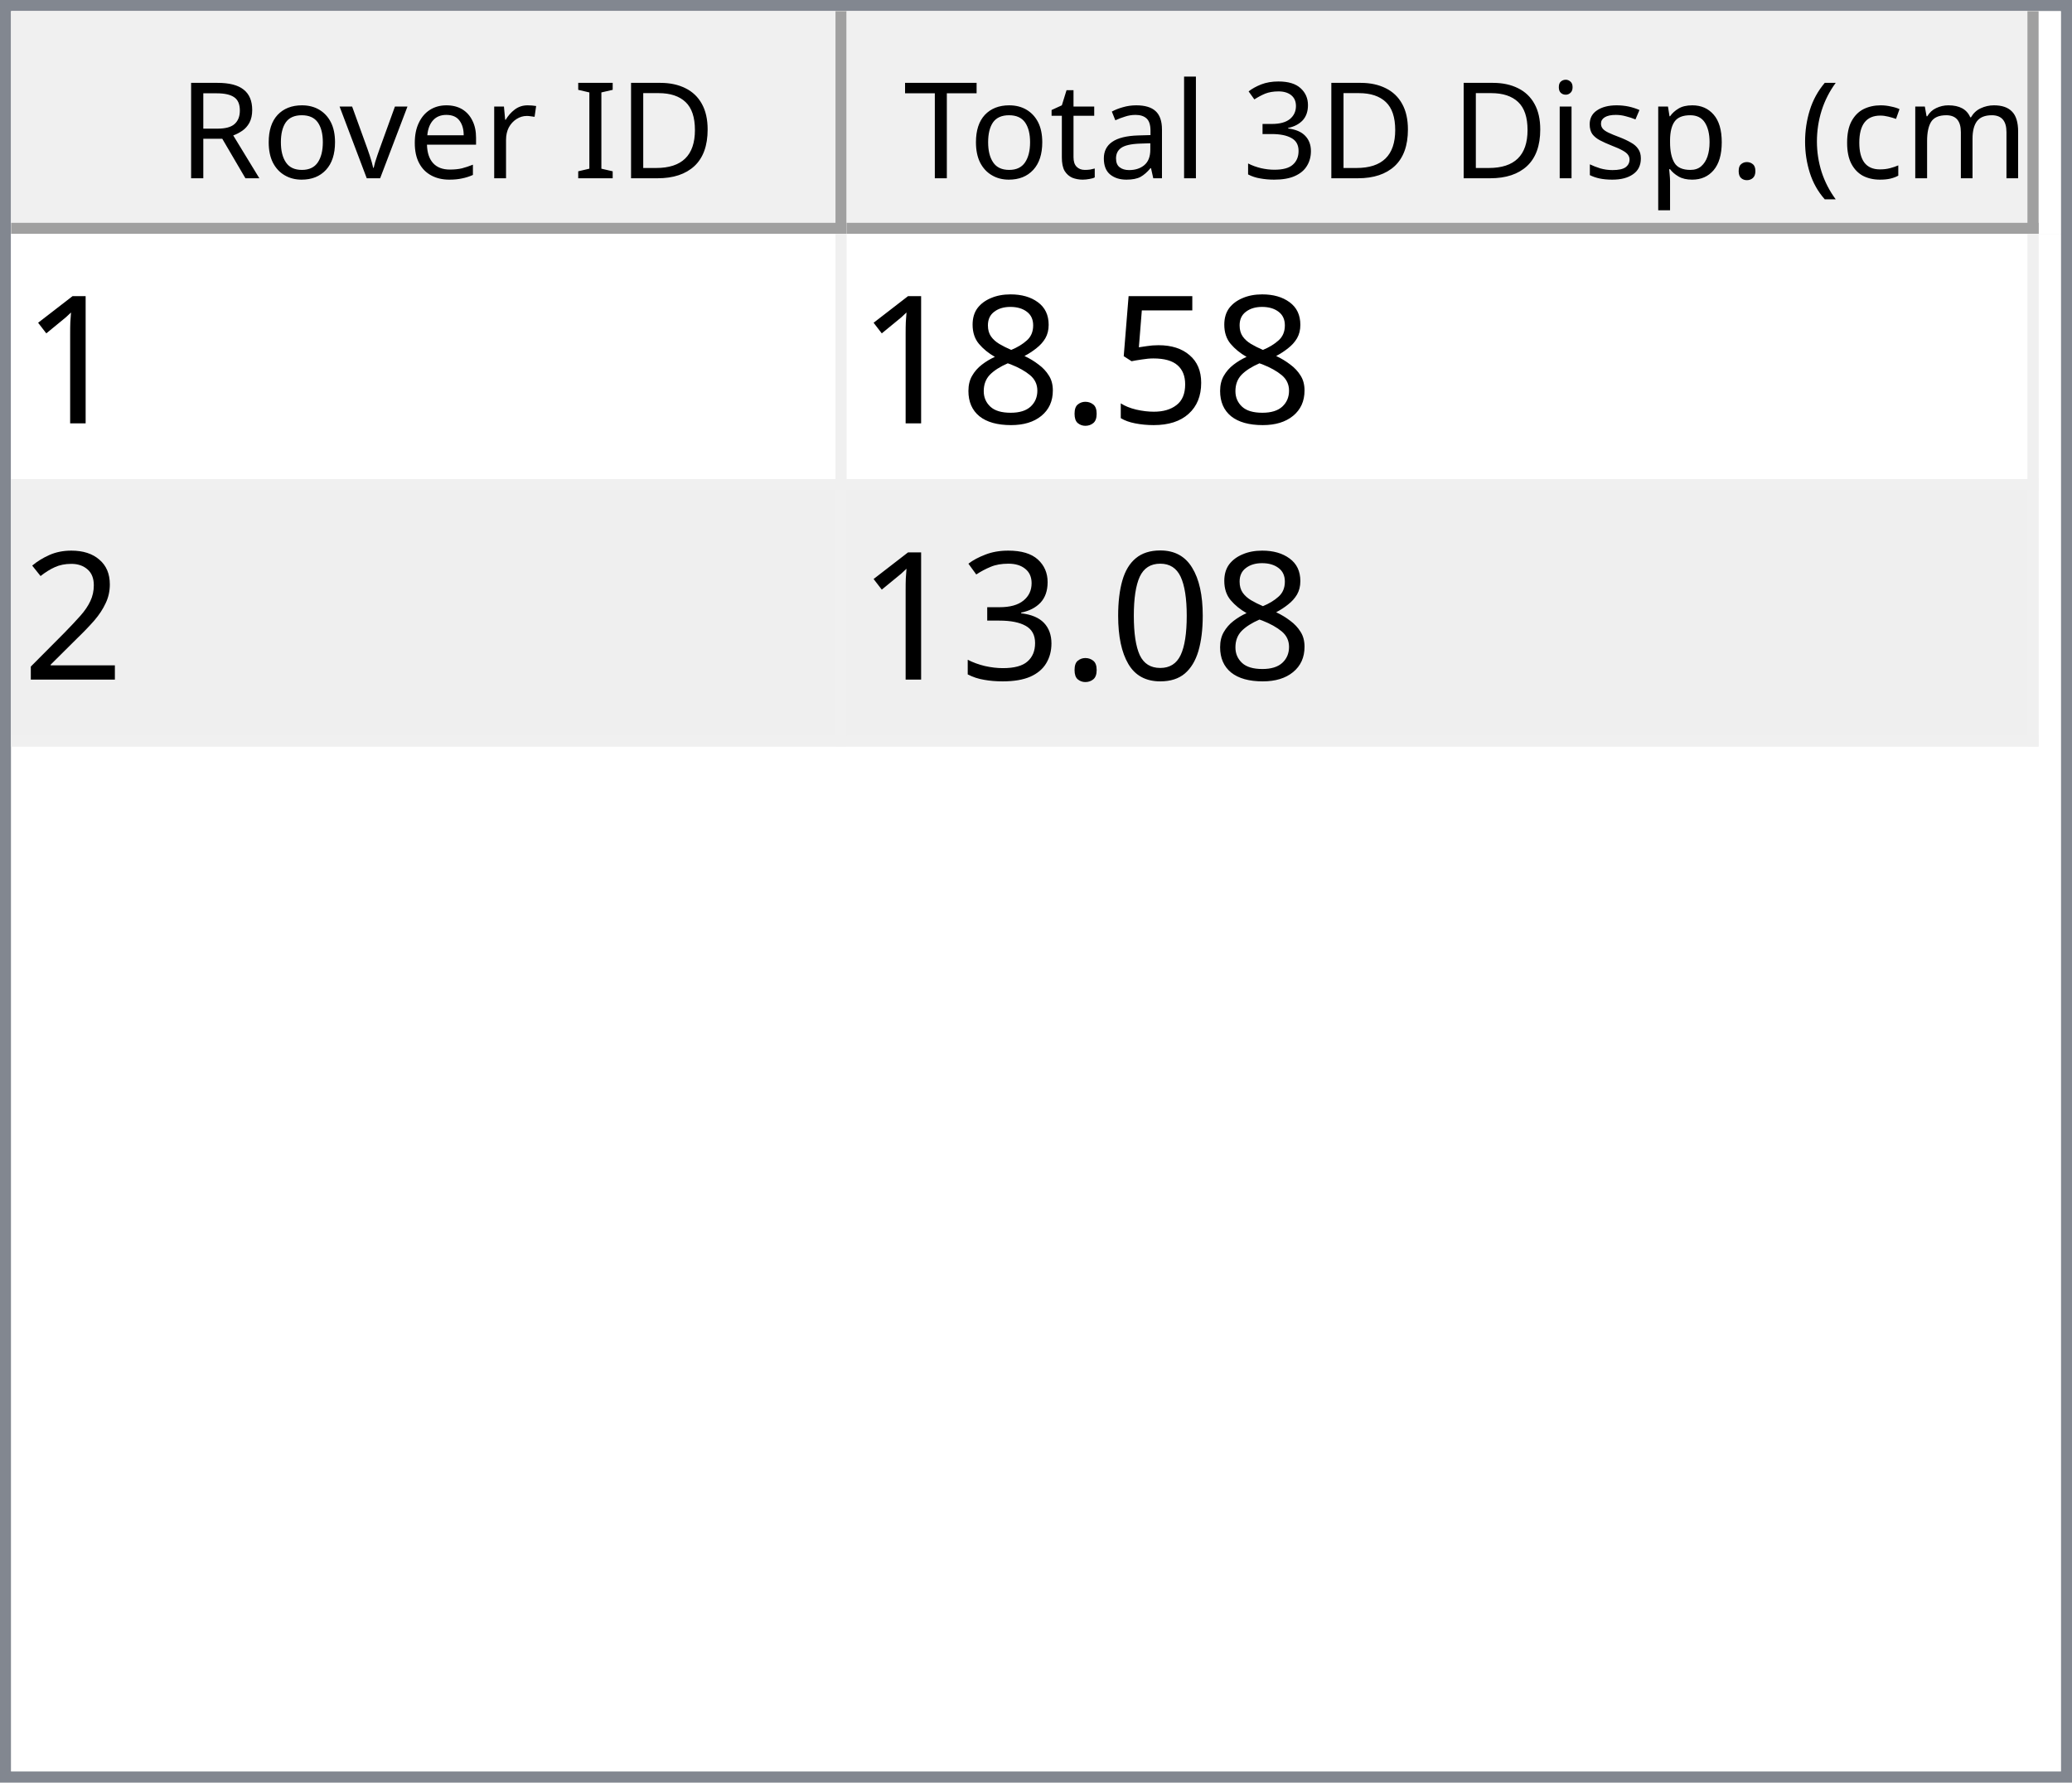
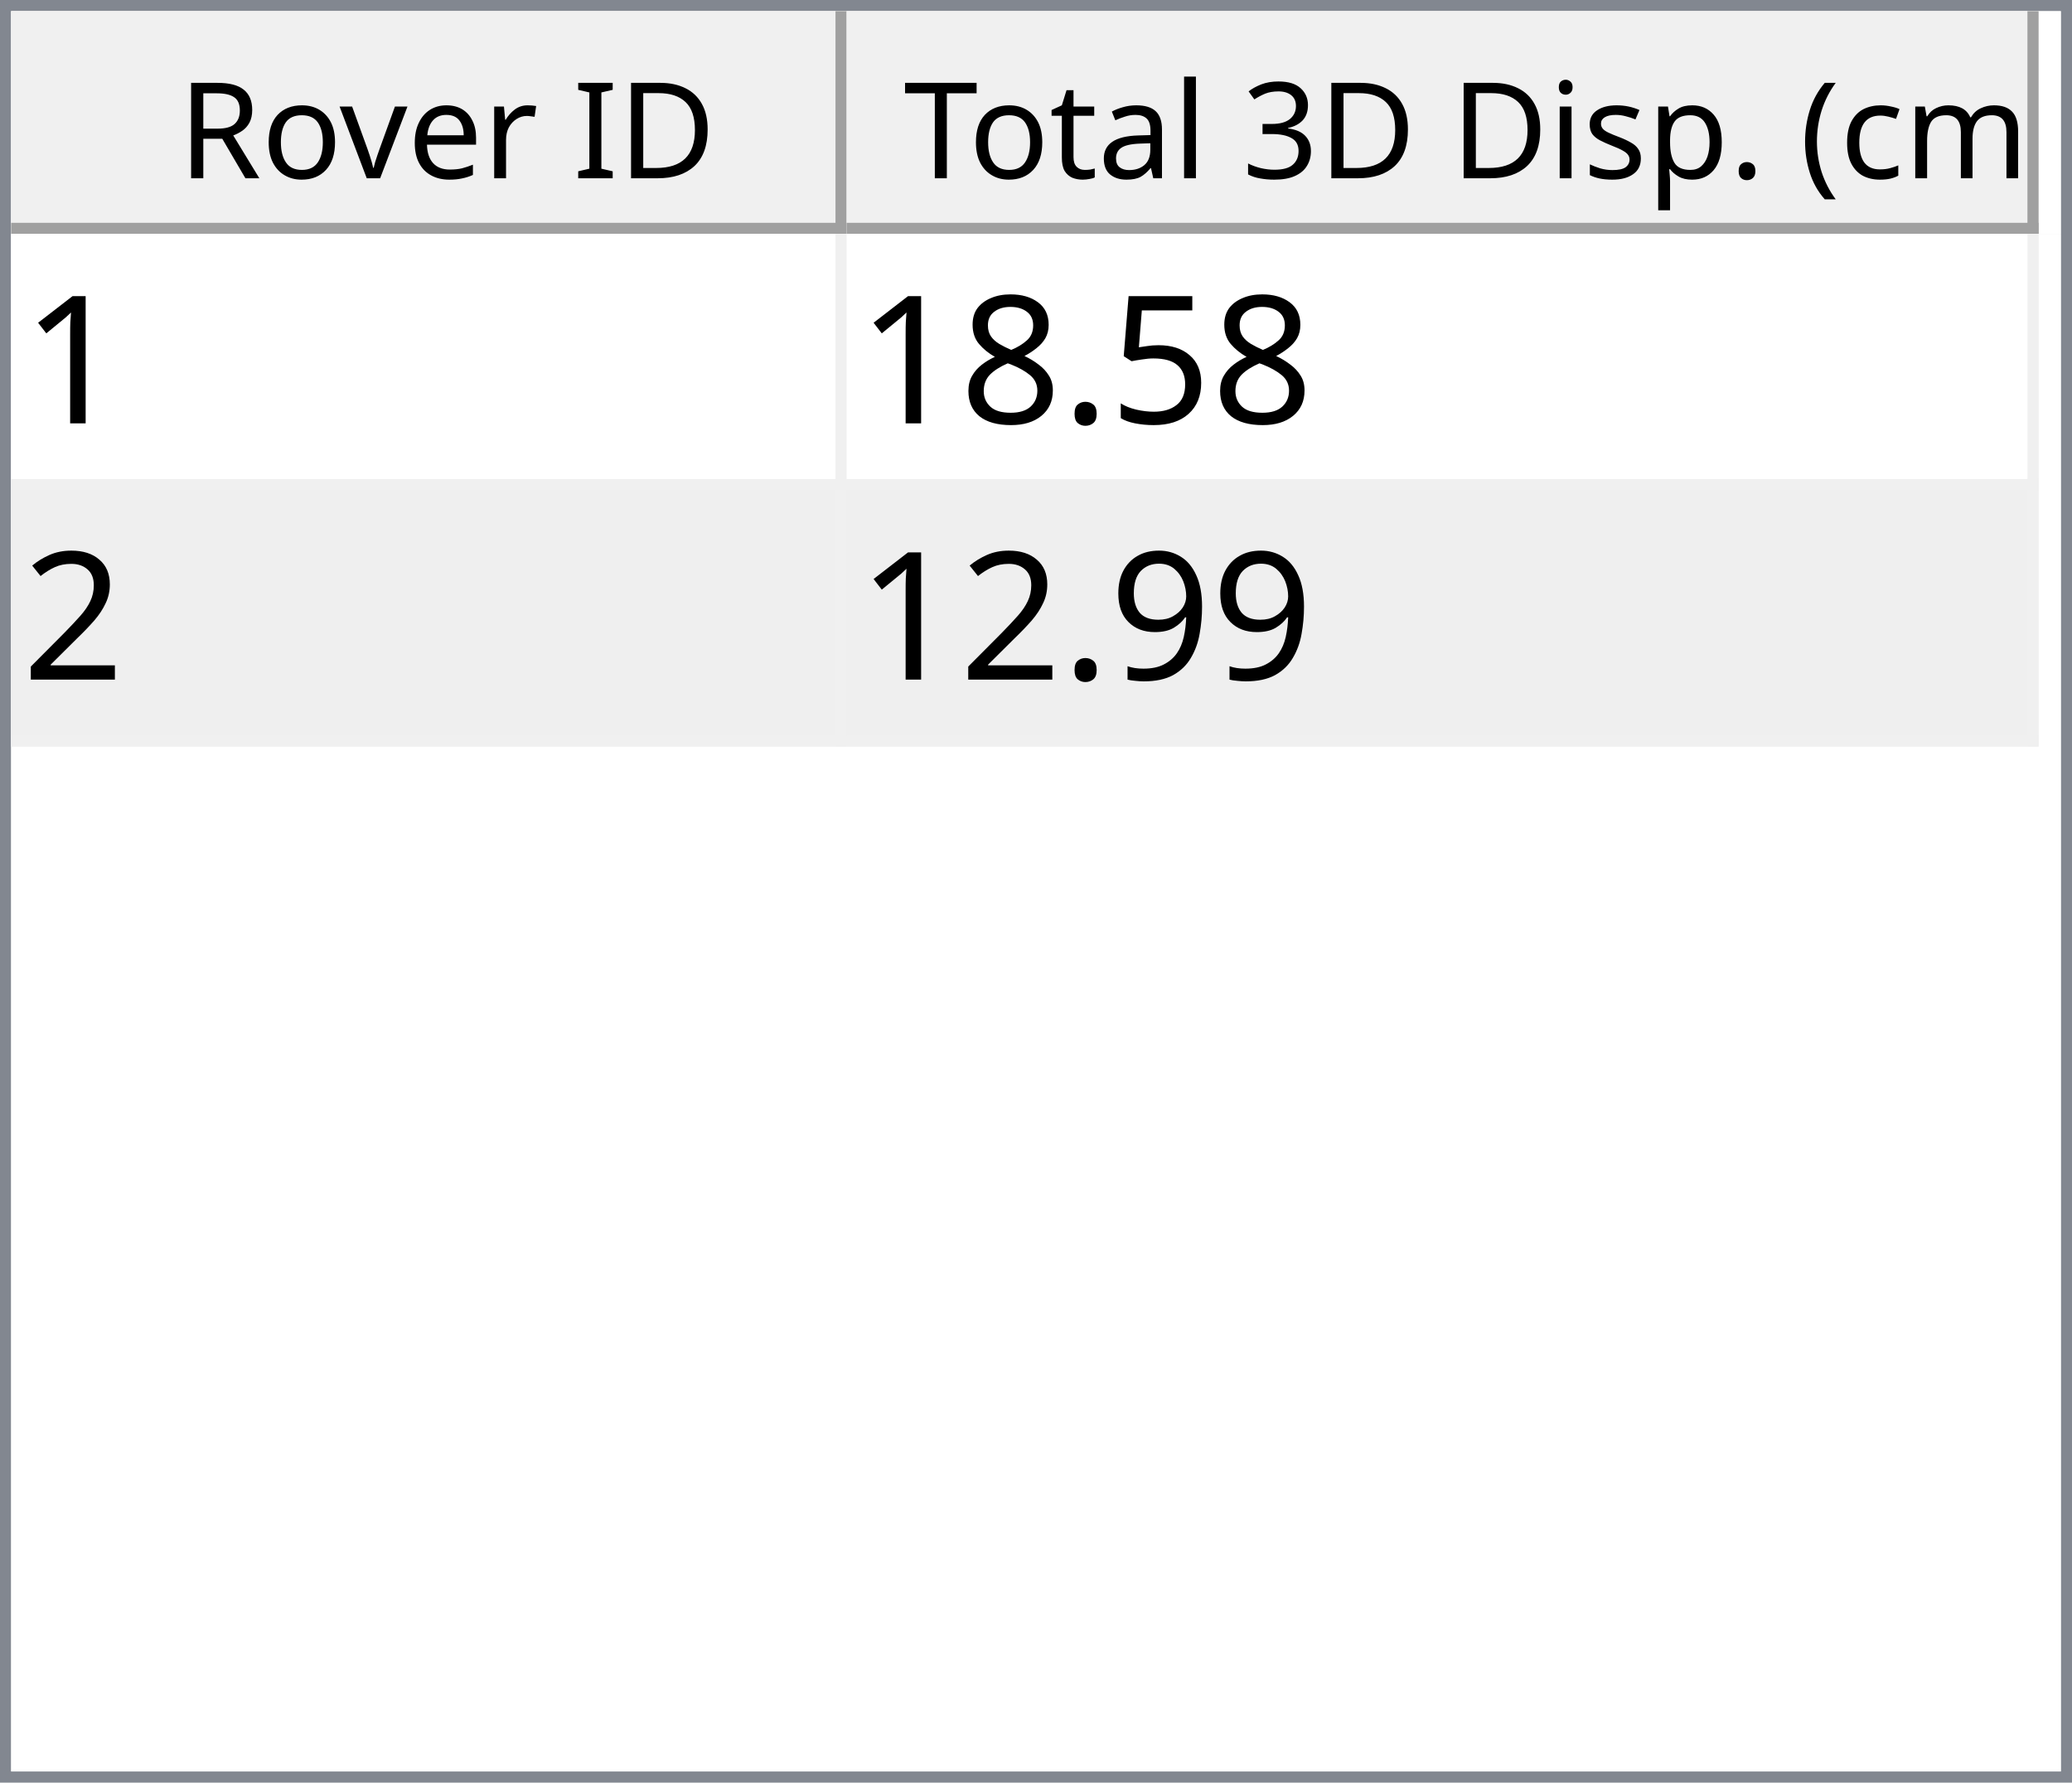
<svg xmlns="http://www.w3.org/2000/svg" style="fill-opacity:1; color-rendering:auto; color-interpolation:auto; text-rendering:auto; stroke:black; stroke-linecap:square; stroke-miterlimit:10; shape-rendering:auto; stroke-opacity:1; fill:black; stroke-dasharray:none; font-weight:normal; stroke-width:1; font-family:'Dialog'; font-style:normal; stroke-linejoin:miter; font-size:12px; stroke-dashoffset:0; image-rendering:auto;" width="186" height="160">
  <defs id="genericDefs" />
  <g>
    <defs id="defs1">
      <clipPath clipPathUnits="userSpaceOnUse" id="clipPath1">
        <path d="M0 0 L186 0 L186 160 L0 160 L0 0 Z" />
      </clipPath>
      <clipPath clipPathUnits="userSpaceOnUse" id="clipPath2">
        <path d="M0 0 L0 160 L186 160 L186 0 Z" />
      </clipPath>
      <clipPath clipPathUnits="userSpaceOnUse" id="clipPath3">
        <path d="M0 0 L0 20 L184 20 L184 0 Z" />
      </clipPath>
      <clipPath clipPathUnits="userSpaceOnUse" id="clipPath4">
        <path d="M0 0 L0 20 L75 20 L75 0 Z" />
      </clipPath>
      <clipPath clipPathUnits="userSpaceOnUse" id="clipPath5">
        <path d="M1 1 L1 19 L74 19 L74 1 Z" />
      </clipPath>
      <clipPath clipPathUnits="userSpaceOnUse" id="clipPath6">
        <path d="M0 0 L0 18 L73 18 L73 0 Z" />
      </clipPath>
      <clipPath clipPathUnits="userSpaceOnUse" id="clipPath7">
        <path d="M-0.5 -0.5 L-0.5 19.5 L74.5 19.5 L74.5 -0.5 Z" />
      </clipPath>
      <clipPath clipPathUnits="userSpaceOnUse" id="clipPath8">
        <path d="M0 0 L0 20 L107 20 L107 0 Z" />
      </clipPath>
      <clipPath clipPathUnits="userSpaceOnUse" id="clipPath9">
        <path d="M1 1 L1 19 L106 19 L106 1 Z" />
      </clipPath>
      <clipPath clipPathUnits="userSpaceOnUse" id="clipPath10">
        <path d="M0 0 L0 18 L105 18 L105 0 Z" />
      </clipPath>
      <clipPath clipPathUnits="userSpaceOnUse" id="clipPath11">
        <path d="M-0.5 -0.5 L-0.5 19.5 L106.5 19.5 L106.5 -0.5 Z" />
      </clipPath>
      <clipPath clipPathUnits="userSpaceOnUse" id="clipPath12">
        <path d="M0 0 L0 138 L184 138 L184 0 Z" />
      </clipPath>
      <clipPath clipPathUnits="userSpaceOnUse" id="clipPath13">
        <path d="M0 0 L0 46 L182 46 L182 0 Z" />
      </clipPath>
      <clipPath clipPathUnits="userSpaceOnUse" id="clipPath14">
        <path d="M-0.5 -0.5 L-0.5 45.5 L181.5 45.5 L181.5 -0.5 Z" />
      </clipPath>
      <clipPath clipPathUnits="userSpaceOnUse" id="clipPath15">
        <path d="M0 0 L0 22 L74 22 L74 0 Z" />
      </clipPath>
      <clipPath clipPathUnits="userSpaceOnUse" id="clipPath16">
        <path d="M0 0 L0 22 L106 22 L106 0 Z" />
      </clipPath>
      <font horiz-adv-x="64.551" id="font1">
        <font-face ascent="107.91" descent="25.098" units-per-em="100" style="font-style:normal; font-family:Segoe UI; font-weight:normal;" />
        <missing-glyph horiz-adv-x="64.551" d="M8.109 0 L8.109 68.266 L56.453 68.266 L56.453 0 L8.109 0 ZM15.328 7.234 L49.219 7.234 L49.219 61.031 L15.328 61.031 L15.328 7.234 Z" />
        <glyph unicode="D" horiz-adv-x="70.117" d="M9.188 0 L9.188 70.016 L28.516 70.016 Q65.531 70.016 65.531 35.891 Q65.531 19.672 55.25 9.836 Q44.969 0 27.734 0 L9.188 0 ZM17.391 62.594 L17.391 7.422 L27.828 7.422 Q41.609 7.422 49.273 14.797 Q56.938 22.172 56.938 35.688 Q56.938 62.594 28.328 62.594 L17.391 62.594 Z" />
        <glyph unicode="I" horiz-adv-x="26.611" d="M17.391 0 L9.188 0 L9.188 70.016 L17.391 70.016 L17.391 0 Z" />
        <glyph unicode=" " horiz-adv-x="27.393" d="" />
        <glyph unicode="r" horiz-adv-x="34.766" d="M34.188 41.891 Q32.078 43.5 28.125 43.5 Q23 43.5 19.555 38.672 Q16.109 33.844 16.109 25.484 L16.109 0 L8.109 0 L8.109 50 L16.109 50 L16.109 39.703 L16.312 39.703 Q18.016 44.969 21.531 47.922 Q25.047 50.875 29.391 50.875 Q32.516 50.875 34.188 50.203 L34.188 41.891 Z" />
        <glyph unicode="e" horiz-adv-x="52.295" d="M48.297 23 L12.984 23 Q13.188 14.656 17.484 10.109 Q21.781 5.562 29.297 5.562 Q37.75 5.562 44.828 11.141 L44.828 3.609 Q38.234 -1.172 27.391 -1.172 Q16.797 -1.172 10.742 5.641 Q4.688 12.453 4.688 24.812 Q4.688 36.469 11.305 43.82 Q17.922 51.172 27.734 51.172 Q37.547 51.172 42.922 44.828 Q48.297 38.484 48.297 27.203 L48.297 23 ZM40.094 29.781 Q40.047 36.719 36.75 40.578 Q33.453 44.438 27.594 44.438 Q21.922 44.438 17.969 40.383 Q14.016 36.328 13.094 29.781 L40.094 29.781 Z" />
        <glyph unicode="v" horiz-adv-x="47.9" d="M47.406 50 L27.484 0 L19.625 0 L0.688 50 L9.469 50 L22.172 13.672 Q23.578 9.672 23.922 6.688 L24.125 6.688 Q24.609 10.453 25.688 13.484 L38.969 50 L47.406 50 Z" />
        <glyph unicode="o" horiz-adv-x="58.594" d="M29 -1.172 Q17.922 -1.172 11.305 5.836 Q4.688 12.844 4.688 24.422 Q4.688 37.016 11.57 44.094 Q18.453 51.172 30.172 51.172 Q41.359 51.172 47.633 44.289 Q53.906 37.406 53.906 25.203 Q53.906 13.234 47.141 6.031 Q40.375 -1.172 29 -1.172 ZM29.594 44.438 Q21.875 44.438 17.383 39.188 Q12.891 33.938 12.891 24.703 Q12.891 15.828 17.43 10.695 Q21.969 5.562 29.594 5.562 Q37.359 5.562 41.531 10.594 Q45.703 15.625 45.703 24.906 Q45.703 34.281 41.531 39.359 Q37.359 44.438 29.594 44.438 Z" />
        <glyph unicode="R" horiz-adv-x="59.814" d="M59.375 0 L49.609 0 L37.891 19.625 Q36.281 22.359 34.766 24.289 Q33.25 26.219 31.664 27.438 Q30.078 28.656 28.25 29.219 Q26.422 29.781 24.125 29.781 L17.391 29.781 L17.391 0 L9.188 0 L9.188 70.016 L30.078 70.016 Q34.672 70.016 38.555 68.867 Q42.438 67.719 45.289 65.375 Q48.141 63.031 49.758 59.547 Q51.375 56.062 51.375 51.375 Q51.375 47.703 50.273 44.656 Q49.172 41.609 47.148 39.211 Q45.125 36.812 42.266 35.133 Q39.406 33.453 35.844 32.516 L35.844 32.328 Q37.594 31.547 38.891 30.547 Q40.188 29.547 41.359 28.18 Q42.531 26.812 43.68 25.078 Q44.828 23.344 46.234 21.047 L59.375 0 ZM17.391 62.594 L17.391 37.203 L28.516 37.203 Q31.594 37.203 34.203 38.133 Q36.812 39.062 38.719 40.797 Q40.625 42.531 41.703 45.047 Q42.781 47.562 42.781 50.688 Q42.781 56.297 39.141 59.445 Q35.5 62.594 28.609 62.594 L17.391 62.594 Z" />
        <glyph unicode=")" horiz-adv-x="30.176" d="M8.297 -15.922 L1.172 -15.922 Q16.406 2.344 16.406 26.812 Q16.406 51.469 1.078 70.016 L8.297 70.016 Q23.531 52.156 23.531 26.703 Q23.531 1.375 8.297 -15.922 Z" />
        <glyph unicode="m" horiz-adv-x="86.133" d="M79.109 0 L71.094 0 L71.094 28.719 Q71.094 37.016 68.531 40.727 Q65.969 44.438 59.906 44.438 Q54.781 44.438 51.195 39.75 Q47.609 35.062 47.609 28.516 L47.609 0 L39.594 0 L39.594 29.688 Q39.594 44.438 28.219 44.438 Q22.953 44.438 19.531 40.016 Q16.109 35.594 16.109 28.516 L16.109 0 L8.109 0 L8.109 50 L16.109 50 L16.109 42.094 L16.312 42.094 Q21.625 51.172 31.844 51.172 Q36.969 51.172 40.773 48.312 Q44.578 45.453 46 40.828 Q51.562 51.172 62.594 51.172 Q79.109 51.172 79.109 30.812 L79.109 0 Z" />
        <glyph unicode="c" horiz-adv-x="46.191" d="M42.188 2.297 Q36.422 -1.172 28.516 -1.172 Q17.828 -1.172 11.258 5.789 Q4.688 12.75 4.688 23.828 Q4.688 36.188 11.766 43.68 Q18.844 51.172 30.672 51.172 Q37.25 51.172 42.281 48.734 L42.281 40.531 Q36.719 44.438 30.375 44.438 Q22.703 44.438 17.797 38.945 Q12.891 33.453 12.891 24.516 Q12.891 15.719 17.508 10.641 Q22.125 5.562 29.891 5.562 Q36.422 5.562 42.188 9.906 L42.188 2.297 Z" />
        <glyph unicode="(" horiz-adv-x="30.176" d="M29.109 -15.922 L21.969 -15.922 Q6.844 1.375 6.844 26.703 Q6.844 52.156 21.969 70.016 L29.203 70.016 Q13.875 51.469 13.875 26.812 Q13.875 2.344 29.109 -15.922 Z" />
        <glyph unicode="." horiz-adv-x="21.68" d="M10.891 -1.078 Q8.641 -1.078 7.055 0.539 Q5.469 2.156 5.469 4.391 Q5.469 6.641 7.055 8.273 Q8.641 9.906 10.891 9.906 Q13.188 9.906 14.797 8.273 Q16.406 6.641 16.406 4.391 Q16.406 2.156 14.797 0.539 Q13.188 -1.078 10.891 -1.078 Z" />
        <glyph unicode="p" horiz-adv-x="58.789" d="M16.312 7.234 L16.109 7.234 L16.109 -23 L8.109 -23 L8.109 50 L16.109 50 L16.109 41.219 L16.312 41.219 Q22.219 51.172 33.594 51.172 Q43.266 51.172 48.688 44.461 Q54.109 37.75 54.109 26.469 Q54.109 13.922 48 6.375 Q41.891 -1.172 31.297 -1.172 Q21.578 -1.172 16.312 7.234 ZM16.109 27.391 L16.109 20.406 Q16.109 14.203 20.141 9.883 Q24.172 5.562 30.375 5.562 Q37.641 5.562 41.773 11.133 Q45.906 16.703 45.906 26.609 Q45.906 34.969 42.047 39.703 Q38.188 44.438 31.594 44.438 Q24.609 44.438 20.359 39.578 Q16.109 34.719 16.109 27.391 Z" />
        <glyph unicode="s" horiz-adv-x="42.432" d="M5.078 1.812 L5.078 10.406 Q11.625 5.562 19.484 5.562 Q30.031 5.562 30.031 12.594 Q30.031 14.594 29.125 15.992 Q28.219 17.391 26.68 18.461 Q25.141 19.531 23.07 20.383 Q21 21.234 18.609 22.172 Q15.281 23.484 12.766 24.828 Q10.25 26.172 8.57 27.859 Q6.891 29.547 6.031 31.695 Q5.172 33.844 5.172 36.719 Q5.172 40.234 6.789 42.945 Q8.406 45.656 11.086 47.484 Q13.766 49.312 17.211 50.242 Q20.656 51.172 24.312 51.172 Q30.812 51.172 35.938 48.922 L35.938 40.828 Q30.422 44.438 23.25 44.438 Q21 44.438 19.195 43.922 Q17.391 43.406 16.094 42.477 Q14.797 41.547 14.086 40.258 Q13.375 38.969 13.375 37.406 Q13.375 35.453 14.086 34.133 Q14.797 32.812 16.164 31.789 Q17.531 30.766 19.484 29.938 Q21.438 29.109 23.922 28.125 Q27.25 26.859 29.883 25.516 Q32.516 24.172 34.375 22.484 Q36.234 20.797 37.234 18.602 Q38.234 16.406 38.234 13.375 Q38.234 9.672 36.602 6.938 Q34.969 4.203 32.234 2.398 Q29.5 0.594 25.93 -0.289 Q22.359 -1.172 18.453 -1.172 Q10.75 -1.172 5.078 1.812 Z" />
        <glyph unicode="i" horiz-adv-x="24.219" d="M12.203 62.703 Q10.062 62.703 8.547 64.164 Q7.031 65.625 7.031 67.875 Q7.031 70.125 8.547 71.609 Q10.062 73.094 12.203 73.094 Q14.406 73.094 15.945 71.609 Q17.484 70.125 17.484 67.875 Q17.484 65.719 15.945 64.211 Q14.406 62.703 12.203 62.703 ZM16.109 0 L8.109 0 L8.109 50 L16.109 50 L16.109 0 Z" />
        <glyph unicode="3" horiz-adv-x="53.906" d="M46.531 19.828 Q46.531 15.094 44.75 11.211 Q42.969 7.328 39.719 4.57 Q36.469 1.812 31.93 0.297 Q27.391 -1.219 21.922 -1.219 Q11.922 -1.219 6 2.594 L6 11.188 Q13.094 5.609 22.219 5.609 Q25.875 5.609 28.828 6.539 Q31.781 7.469 33.906 9.227 Q36.031 10.984 37.18 13.477 Q38.328 15.969 38.328 19.094 Q38.328 32.812 18.797 32.812 L12.984 32.812 L12.984 39.594 L18.5 39.594 Q35.797 39.594 35.797 52.484 Q35.797 64.406 22.609 64.406 Q15.188 64.406 8.688 59.422 L8.688 67.188 Q15.375 71.188 24.609 71.188 Q29 71.188 32.57 69.969 Q36.141 68.75 38.68 66.555 Q41.219 64.359 42.609 61.281 Q44 58.203 44 54.5 Q44 40.672 30.031 36.719 L30.031 36.531 Q33.594 36.141 36.625 34.797 Q39.656 33.453 41.852 31.305 Q44.047 29.156 45.289 26.25 Q46.531 23.344 46.531 19.828 Z" />
        <glyph unicode="l" horiz-adv-x="24.219" d="M16.109 0 L8.109 0 L8.109 74.031 L16.109 74.031 L16.109 0 Z" />
        <glyph unicode="a" horiz-adv-x="50.879" d="M43.891 0 L35.891 0 L35.891 7.812 L35.688 7.812 Q30.469 -1.172 20.312 -1.172 Q12.844 -1.172 8.617 2.781 Q4.391 6.734 4.391 13.281 Q4.391 27.297 20.906 29.594 L35.891 31.688 Q35.891 44.438 25.594 44.438 Q16.547 44.438 9.281 38.281 L9.281 46.484 Q16.656 51.172 26.266 51.172 Q43.891 51.172 43.891 32.516 L43.891 0 ZM35.891 25.297 L23.828 23.641 Q18.266 22.859 15.43 20.875 Q12.594 18.891 12.594 13.875 Q12.594 10.203 15.211 7.883 Q17.828 5.562 22.172 5.562 Q28.125 5.562 32.008 9.742 Q35.891 13.922 35.891 20.312 L35.891 25.297 Z" />
        <glyph unicode="t" horiz-adv-x="33.887" d="M31.297 0.484 Q28.469 -1.078 23.828 -1.078 Q10.688 -1.078 10.688 13.578 L10.688 43.172 L2.094 43.172 L2.094 50 L10.688 50 L10.688 62.203 L18.703 64.797 L18.703 50 L31.297 50 L31.297 43.172 L18.703 43.172 L18.703 14.984 Q18.703 9.969 20.414 7.82 Q22.125 5.672 26.078 5.672 Q29.109 5.672 31.297 7.328 L31.297 0.484 Z" />
        <glyph unicode="T" horiz-adv-x="52.393" d="M50.594 62.594 L30.375 62.594 L30.375 0 L22.172 0 L22.172 62.594 L2 62.594 L2 70.016 L50.594 70.016 L50.594 62.594 Z" />
      </font>
      <font horiz-adv-x="75.0" id="font2">
        <font-face ascent="100.537" descent="21.973" units-per-em="100" style="font-style:normal; font-family:sans-serif; font-weight:normal;" />
        <missing-glyph horiz-adv-x="75.0" d="M12.5 0 L12.5 62.5 L62.5 62.5 L62.5 0 L12.5 0 ZM14.062 1.562 L60.938 1.562 L60.938 60.938 L14.062 60.938 L14.062 1.562 Z" />
        <glyph unicode="1" horiz-adv-x="55.615" d="M37.25 0 L28.469 0 L28.469 56 Q25.297 52.984 20.141 49.953 Q14.984 46.922 10.891 45.406 L10.891 53.906 Q18.266 57.375 23.781 62.305 Q29.297 67.234 31.594 71.875 L37.25 71.875 L37.25 0 Z" />
        <glyph unicode="5" horiz-adv-x="55.615" d="M4.156 18.75 L13.375 19.531 Q14.406 12.797 18.141 9.398 Q21.875 6 27.156 6 Q33.5 6 37.891 10.789 Q42.281 15.578 42.281 23.484 Q42.281 31 38.062 35.352 Q33.844 39.703 27 39.703 Q22.75 39.703 19.336 37.773 Q15.922 35.844 13.969 32.766 L5.719 33.844 L12.641 70.609 L48.25 70.609 L48.25 62.203 L19.672 62.203 L15.828 42.969 Q22.266 47.469 29.344 47.469 Q38.719 47.469 45.164 40.969 Q51.609 34.469 51.609 24.266 Q51.609 14.547 45.953 7.469 Q39.062 -1.219 27.156 -1.219 Q17.391 -1.219 11.211 4.25 Q5.031 9.719 4.156 18.75 Z" />
        <glyph unicode="." horiz-adv-x="27.783" d="M9.078 0 L9.078 10.016 L19.094 10.016 L19.094 0 L9.078 0 Z" />
        <glyph unicode="8" horiz-adv-x="55.615" d="M17.672 38.812 Q12.203 40.828 9.57 44.539 Q6.938 48.25 6.938 53.422 Q6.938 61.234 12.555 66.555 Q18.172 71.875 27.484 71.875 Q36.859 71.875 42.578 66.43 Q48.297 60.984 48.297 53.172 Q48.297 48.188 45.68 44.508 Q43.062 40.828 37.75 38.812 Q44.344 36.672 47.781 31.883 Q51.219 27.094 51.219 20.453 Q51.219 11.281 44.727 5.031 Q38.234 -1.219 27.641 -1.219 Q17.047 -1.219 10.547 5.055 Q4.047 11.328 4.047 20.703 Q4.047 27.688 7.594 32.398 Q11.141 37.109 17.672 38.812 ZM15.922 53.719 Q15.922 48.641 19.195 45.414 Q22.469 42.188 27.688 42.188 Q32.766 42.188 36.016 45.383 Q39.266 48.578 39.266 53.219 Q39.266 58.062 35.914 61.359 Q32.562 64.656 27.594 64.656 Q22.562 64.656 19.242 61.43 Q15.922 58.203 15.922 53.719 ZM13.094 20.656 Q13.094 16.891 14.875 13.375 Q16.656 9.859 20.172 7.93 Q23.688 6 27.734 6 Q34.031 6 38.133 10.055 Q42.234 14.109 42.234 20.359 Q42.234 26.703 38.016 30.859 Q33.797 35.016 27.438 35.016 Q21.234 35.016 17.164 30.914 Q13.094 26.812 13.094 20.656 Z" />
        <glyph unicode="2" horiz-adv-x="55.615" d="M50.344 8.453 L50.344 0 L3.031 0 Q2.938 3.172 4.047 6.109 Q5.859 10.938 9.836 15.625 Q13.812 20.312 21.344 26.469 Q33.016 36.031 37.117 41.625 Q41.219 47.219 41.219 52.203 Q41.219 57.422 37.477 61.008 Q33.734 64.594 27.734 64.594 Q21.391 64.594 17.578 60.789 Q13.766 56.984 13.719 50.25 L4.688 51.172 Q5.609 61.281 11.664 66.578 Q17.719 71.875 27.938 71.875 Q38.234 71.875 44.242 66.164 Q50.25 60.453 50.25 52 Q50.25 47.703 48.492 43.555 Q46.734 39.406 42.656 34.812 Q38.578 30.219 29.109 22.219 Q21.188 15.578 18.945 13.211 Q16.703 10.844 15.234 8.453 L50.344 8.453 Z" />
-         <glyph unicode="0" horiz-adv-x="55.615" d="M4.156 35.297 Q4.156 48 6.766 55.742 Q9.375 63.484 14.523 67.68 Q19.672 71.875 27.484 71.875 Q33.25 71.875 37.594 69.555 Q41.938 67.234 44.773 62.867 Q47.609 58.5 49.219 52.227 Q50.828 45.953 50.828 35.297 Q50.828 22.703 48.242 14.969 Q45.656 7.234 40.508 3.008 Q35.359 -1.219 27.484 -1.219 Q17.141 -1.219 11.234 6.203 Q4.156 15.141 4.156 35.297 ZM13.188 35.297 Q13.188 17.672 17.312 11.836 Q21.438 6 27.484 6 Q33.547 6 37.672 11.859 Q41.797 17.719 41.797 35.297 Q41.797 52.984 37.672 58.789 Q33.547 64.594 27.391 64.594 Q21.344 64.594 17.719 59.469 Q13.188 52.938 13.188 35.297 Z" />
-         <glyph unicode="3" horiz-adv-x="55.615" d="M4.203 18.891 L12.984 20.062 Q14.5 12.594 18.141 9.297 Q21.781 6 27 6 Q33.203 6 37.477 10.297 Q41.75 14.594 41.75 20.953 Q41.75 27 37.797 30.93 Q33.844 34.859 27.734 34.859 Q25.25 34.859 21.531 33.891 L22.516 41.609 Q23.391 41.5 23.922 41.5 Q29.547 41.5 34.039 44.43 Q38.531 47.359 38.531 53.469 Q38.531 58.297 35.258 61.477 Q31.984 64.656 26.812 64.656 Q21.688 64.656 18.266 61.43 Q14.844 58.203 13.875 51.766 L5.078 53.328 Q6.688 62.156 12.398 67.016 Q18.109 71.875 26.609 71.875 Q32.469 71.875 37.398 69.359 Q42.328 66.844 44.945 62.5 Q47.562 58.156 47.562 53.266 Q47.562 48.641 45.07 44.828 Q42.578 41.016 37.703 38.766 Q44.047 37.312 47.562 32.695 Q51.078 28.078 51.078 21.141 Q51.078 11.766 44.242 5.25 Q37.406 -1.266 26.953 -1.266 Q17.531 -1.266 11.305 4.352 Q5.078 9.969 4.203 18.891 Z" />
+         <glyph unicode="9" horiz-adv-x="55.615" d="M5.469 16.547 L13.922 17.328 Q14.984 11.375 18.016 8.688 Q21.047 6 25.781 6 Q29.828 6 32.883 7.859 Q35.938 9.719 37.891 12.82 Q39.844 15.922 41.164 21.195 Q42.484 26.469 42.484 31.938 Q42.484 32.516 42.438 33.688 Q39.797 29.5 35.234 26.883 Q30.672 24.266 25.344 24.266 Q16.453 24.266 10.305 30.711 Q4.156 37.156 4.156 47.703 Q4.156 58.594 10.578 65.234 Q17 71.875 26.656 71.875 Q33.641 71.875 39.43 68.117 Q45.219 64.359 48.219 57.398 Q51.219 50.438 51.219 37.25 Q51.219 23.531 48.242 15.406 Q45.266 7.281 39.383 3.031 Q33.5 -1.219 25.594 -1.219 Q17.188 -1.219 11.867 3.445 Q6.547 8.109 5.469 16.547 ZM41.453 48.141 Q41.453 55.719 37.43 60.156 Q33.406 64.594 27.734 64.594 Q21.875 64.594 17.531 59.812 Q13.188 55.031 13.188 47.406 Q13.188 40.578 17.312 36.305 Q21.438 32.031 27.484 32.031 Q33.594 32.031 37.523 36.305 Q41.453 40.578 41.453 48.141 Z" />
      </font>
    </defs>
    <g style="fill:white; stroke:white;">
      <rect x="0" y="0" width="186" style="clip-path:url(#clipPath1); stroke:none;" height="160" />
    </g>
    <g style="fill:white; text-rendering:optimizeSpeed; color-rendering:optimizeSpeed; image-rendering:optimizeSpeed; shape-rendering:crispEdges; stroke:white; color-interpolation:sRGB;">
      <rect x="0" width="186" height="160" y="0" style="stroke:none;" />
      <path style="stroke:none;" d="M0 160 L186 160 L186 0 L0 0 Z" />
    </g>
    <g style="fill:rgb(240,240,240); font-family:'Segoe UI'; stroke:rgb(240,240,240);">
      <rect x="0" y="0" width="186" style="clip-path:url(#clipPath2); stroke:none;" height="160" />
    </g>
    <g style="fill:rgb(130,135,144); font-family:'Segoe UI'; stroke:rgb(130,135,144);">
      <path d="M0 0 L186 0 L186 160 L0 160 L0 0 ZM1 1 L185 1 L185 159 L1 159 L1 1 Z" style="fill-rule:evenodd; clip-path:url(#clipPath2); stroke:none;" />
    </g>
    <g style="fill:white; font-family:'Segoe UI'; stroke:white;" transform="translate(1,1)">
      <rect x="0" y="0" width="184" style="clip-path:url(#clipPath3); stroke:none;" height="20" />
    </g>
    <g style="fill:rgb(240,240,240); font-family:'Segoe UI'; stroke:rgb(240,240,240);" transform="translate(1,1)">
      <rect x="0" y="0" width="75" style="clip-path:url(#clipPath4); stroke:none;" height="20" />
    </g>
    <g style="font-family:'Segoe UI';" transform="translate(2,2)">
      <text x="14" xml:space="preserve" y="14" style="clip-path:url(#clipPath6); stroke:none;">Rover ID</text>
    </g>
    <g style="fill:rgb(160,160,160); font-family:'Segoe UI'; stroke:rgb(160,160,160); stroke-linejoin:bevel;" transform="translate(1.5,1.5)">
      <line x1="74" x2="74" y1="0" style="fill:none; clip-path:url(#clipPath7);" y2="19" />
    </g>
    <g style="fill:rgb(160,160,160); font-family:'Segoe UI'; stroke:rgb(160,160,160); stroke-linejoin:bevel;" transform="matrix(1,0,0,1,1,1) translate(0.5,0.5)">
      <line x1="0" x2="74" y1="19" style="fill:none; clip-path:url(#clipPath7);" y2="19" />
    </g>
    <g style="fill:rgb(240,240,240); font-family:'Segoe UI'; stroke:rgb(240,240,240);" transform="translate(76,1)">
      <rect x="0" y="0" width="107" style="clip-path:url(#clipPath8); stroke:none;" height="20" />
    </g>
    <g style="font-family:'Segoe UI';" transform="translate(77,2)">
      <text x="1" xml:space="preserve" y="14" style="clip-path:url(#clipPath10); stroke:none;"> Total 3D Disp. (cm)</text>
    </g>
    <g style="fill:rgb(160,160,160); font-family:'Segoe UI'; stroke:rgb(160,160,160); stroke-linejoin:bevel;" transform="translate(76.5,1.5)">
      <line x1="106" x2="106" y1="0" style="fill:none; clip-path:url(#clipPath11);" y2="19" />
    </g>
    <g style="fill:rgb(160,160,160); font-family:'Segoe UI'; stroke:rgb(160,160,160); stroke-linejoin:bevel;" transform="matrix(1,0,0,1,76,1) translate(0.5,0.5)">
      <line x1="0" x2="106" y1="19" style="fill:none; clip-path:url(#clipPath11);" y2="19" />
    </g>
    <g style="fill:white; font-family:'Segoe UI'; stroke:white;" transform="translate(1,21)">
      <rect x="0" y="0" width="184" style="clip-path:url(#clipPath12); stroke:none;" height="138" />
    </g>
    <g style="fill:rgb(240,240,240); font-size:16px; font-family:sans-serif; stroke:rgb(240,240,240);" transform="translate(1,21)">
      <rect x="0" y="0" width="182" style="clip-path:url(#clipPath13); stroke:none;" height="46" />
      <line transform="translate(0.5,0.5)" x1="0" x2="181" y1="22" style="clip-path:url(#clipPath14); fill:none; stroke-linejoin:bevel;" y2="22" />
    </g>
    <g transform="matrix(1,0,0,1,1,21) translate(0.5,0.5)" style="fill:rgb(240,240,240); font-size:16px; font-family:sans-serif; stroke:rgb(240,240,240); stroke-linejoin:bevel;">
      <line x1="0" x2="181" y1="45" style="fill:none; clip-path:url(#clipPath14);" y2="45" />
    </g>
    <g transform="matrix(1,0,0,1,1,21) translate(0.5,0.5)" style="fill:rgb(240,240,240); font-size:16px; font-family:sans-serif; stroke:rgb(240,240,240); stroke-linejoin:bevel;">
      <line x1="74" x2="74" y1="0" style="fill:none; clip-path:url(#clipPath14);" y2="45" />
    </g>
    <g transform="matrix(1,0,0,1,1,21) translate(0.5,0.5)" style="fill:rgb(240,240,240); font-size:16px; font-family:sans-serif; stroke:rgb(240,240,240); stroke-linejoin:bevel;">
      <line x1="181" x2="181" y1="0" style="fill:none; clip-path:url(#clipPath14);" y2="45" />
    </g>
    <g style="fill:white; font-size:16px; font-family:sans-serif; stroke:white;" transform="matrix(1,0,0,1,1,21)">
      <rect x="0" y="0" width="74" style="clip-path:url(#clipPath15); stroke:none;" height="22" />
      <text x="1" y="17" style="fill:black; clip-path:url(#clipPath15); stroke:none;" xml:space="preserve">1</text>
    </g>
    <g style="fill:white; font-size:16px; font-family:sans-serif; stroke:white;" transform="matrix(1,0,0,1,1,21) translate(75,0)">
      <rect x="0" y="0" width="106" style="clip-path:url(#clipPath16); stroke:none;" height="22" />
      <text x="1" y="17" style="fill:black; clip-path:url(#clipPath16); stroke:none;" xml:space="preserve">18.58</text>
    </g>
    <g style="fill:rgb(239,239,239); font-size:16px; font-family:sans-serif; stroke:rgb(239,239,239);" transform="matrix(1,0,0,1,1,21) translate(0,23)">
      <rect x="0" y="0" width="74" style="clip-path:url(#clipPath15); stroke:none;" height="22" />
      <text x="1" y="17" style="fill:black; clip-path:url(#clipPath15); stroke:none;" xml:space="preserve">2</text>
    </g>
    <g style="fill:rgb(239,239,239); font-size:16px; font-family:sans-serif; stroke:rgb(239,239,239);" transform="matrix(1,0,0,1,1,21) translate(75,23)">
      <rect x="0" y="0" width="106" style="clip-path:url(#clipPath16); stroke:none;" height="22" />
-       <text x="1" y="17" style="fill:black; clip-path:url(#clipPath16); stroke:none;" xml:space="preserve">13.08</text>
+       <text x="1" y="17" style="fill:black; clip-path:url(#clipPath16); stroke:none;" xml:space="preserve">12.99</text>
    </g>
  </g>
</svg>
